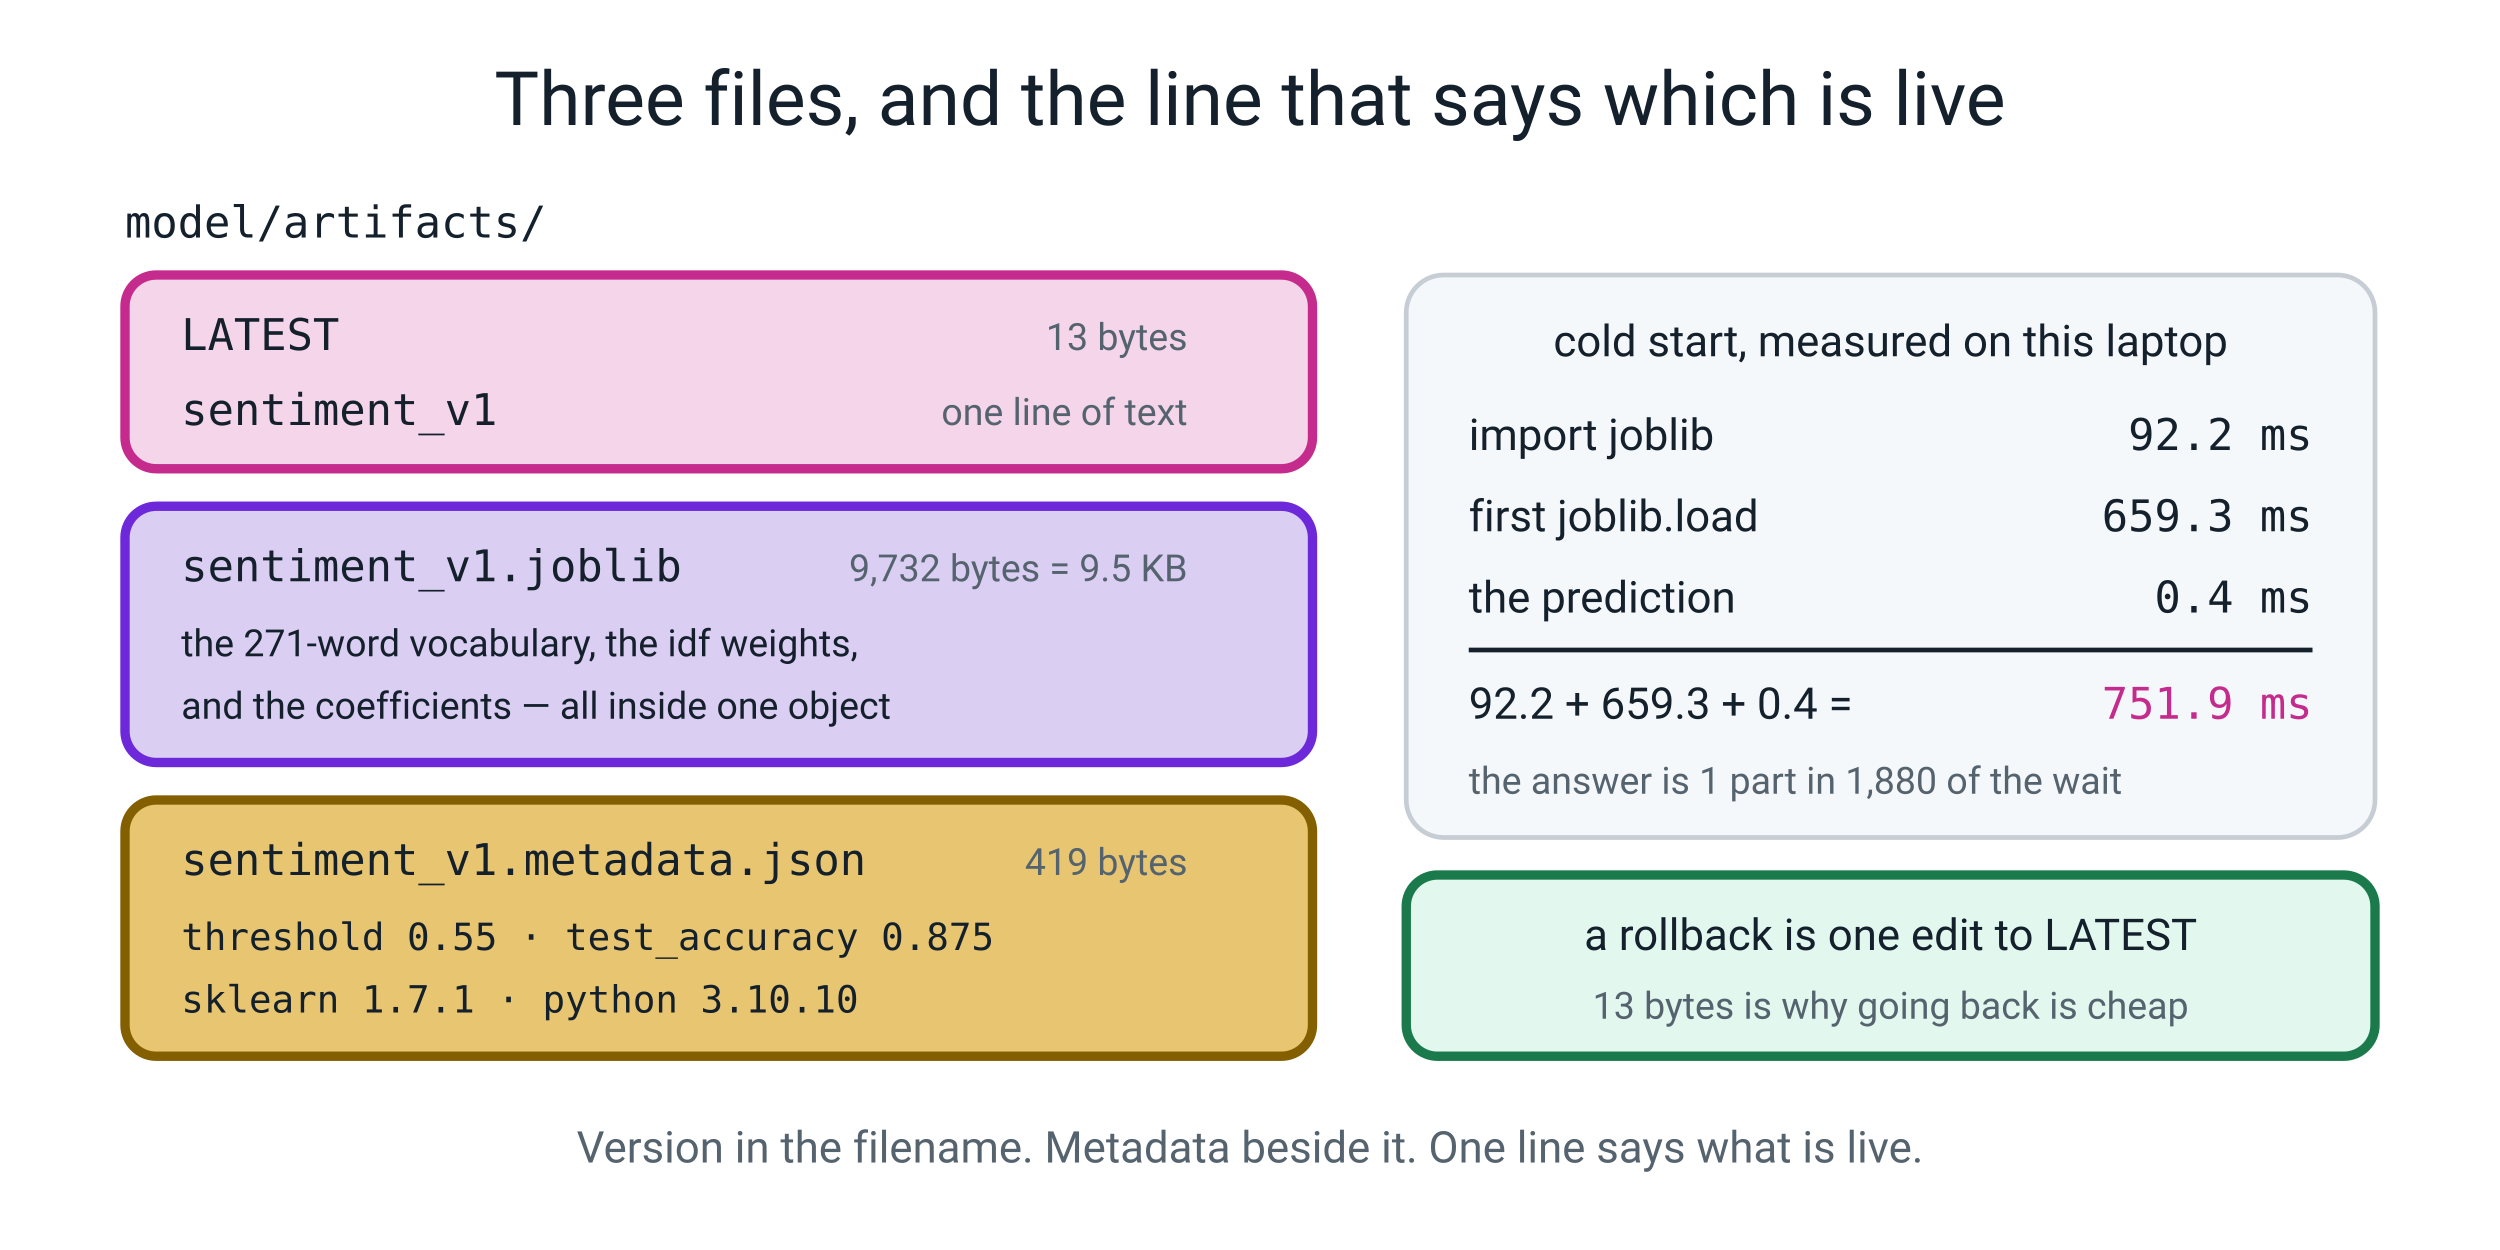
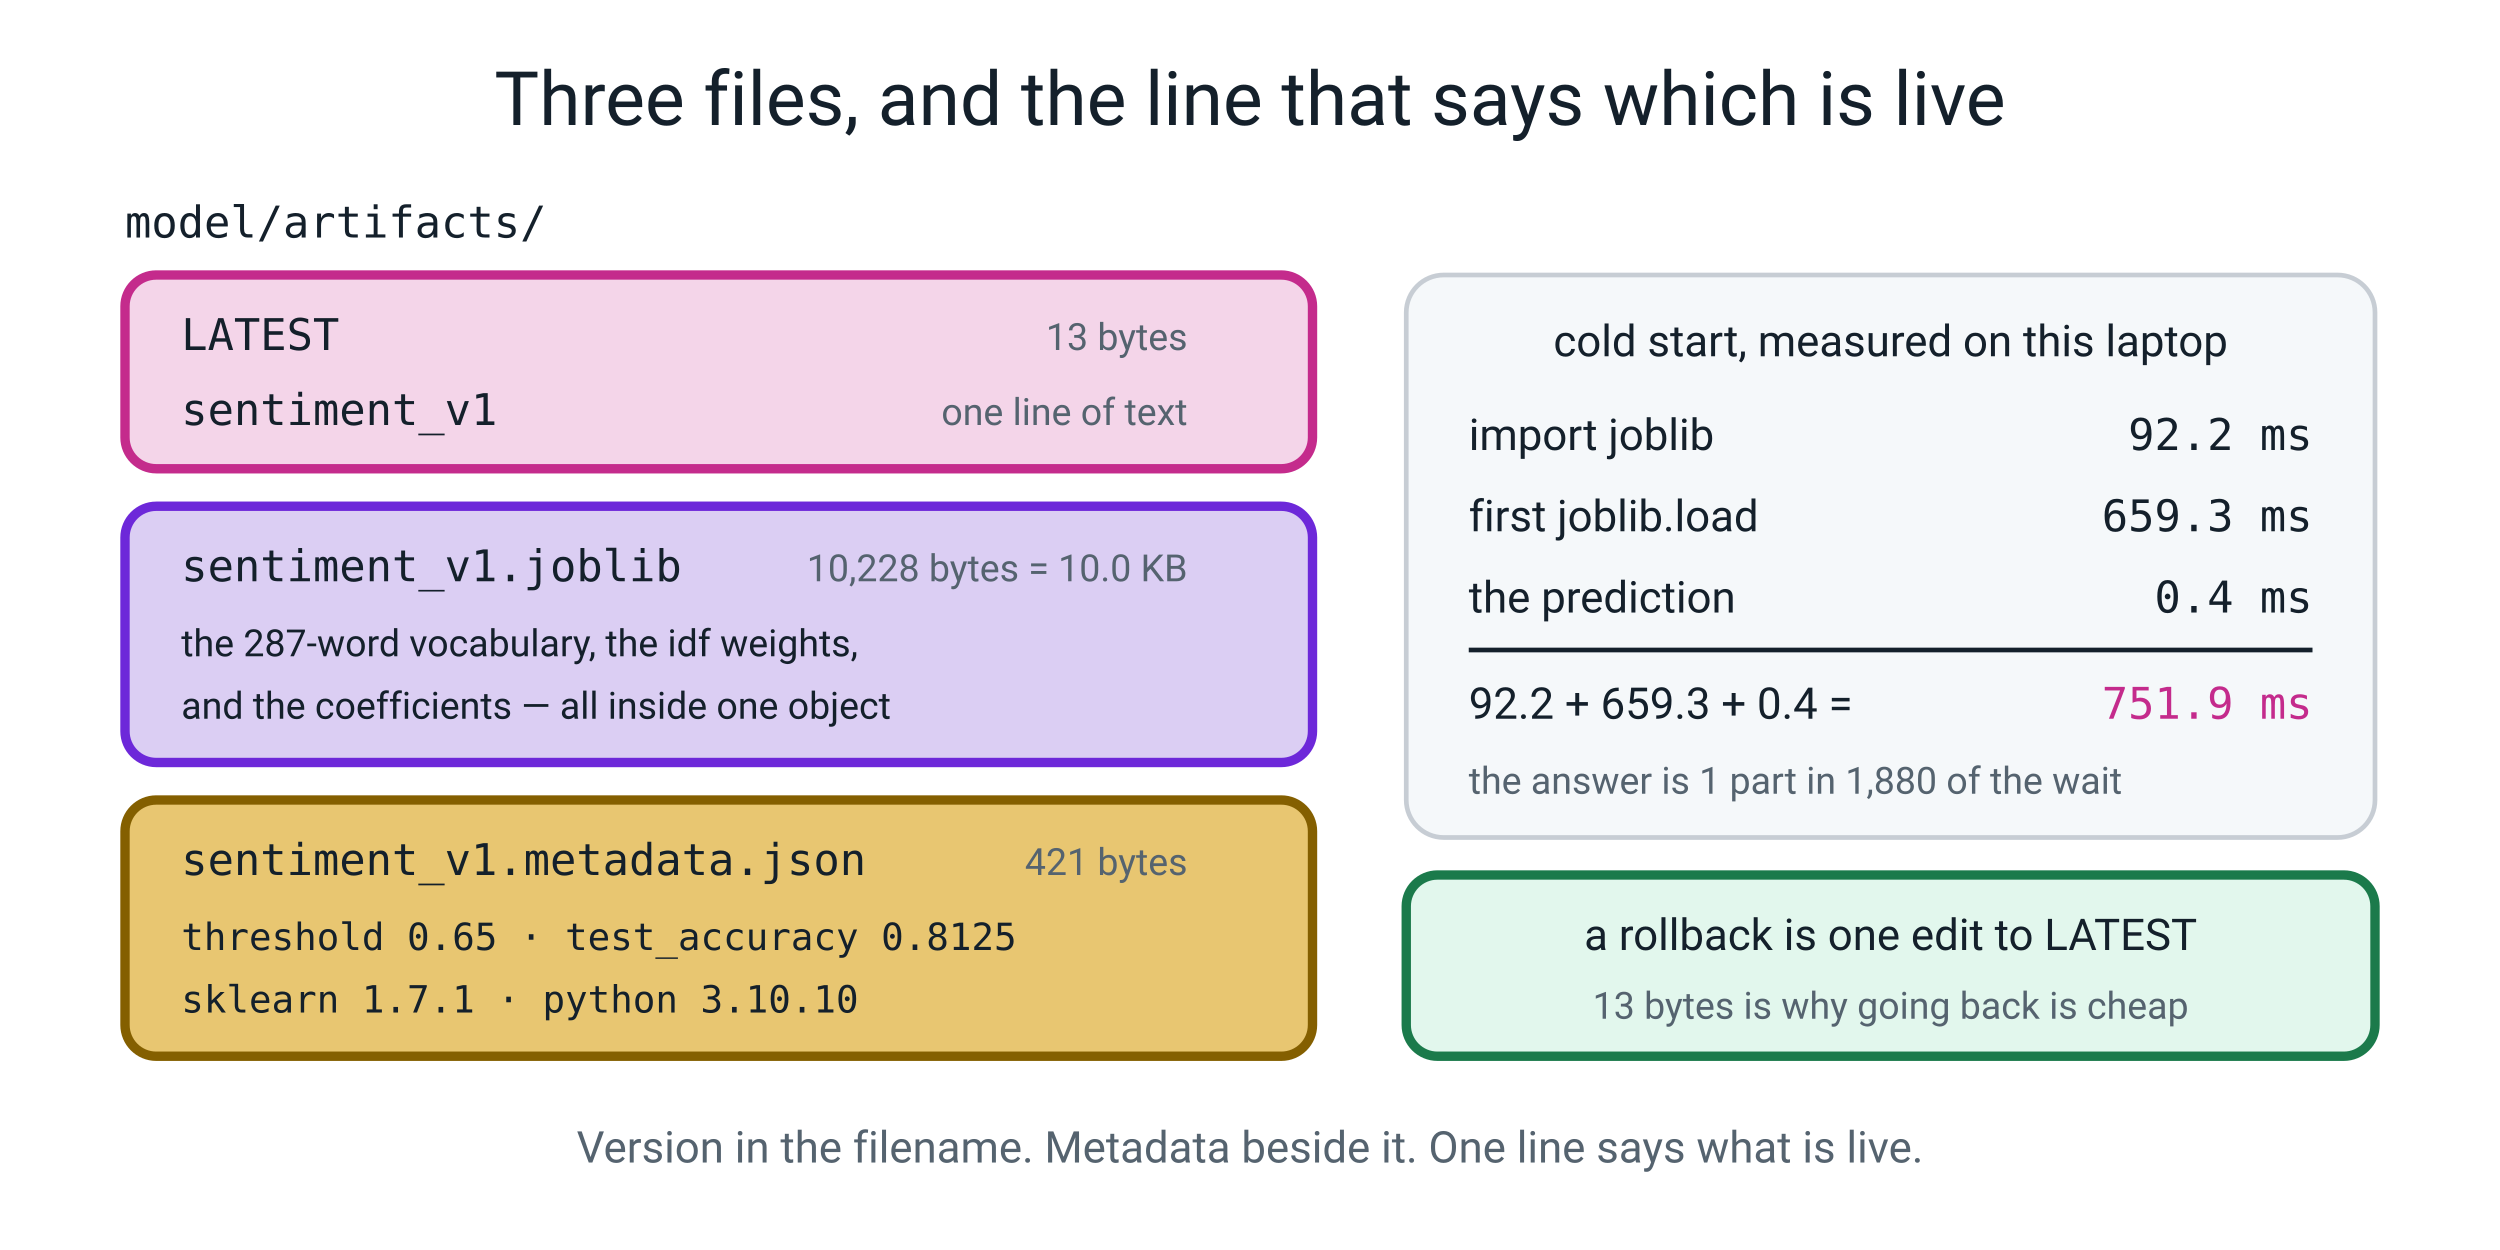
<svg xmlns="http://www.w3.org/2000/svg" viewBox="0 0 800 400" role="img">
  <text x="400" y="40" font-family="ui-sans-serif, system-ui, -apple-system, 'Segoe UI', Roboto, sans-serif" font-size="24" fill="#14202B" text-anchor="middle">Three files, and the line that says which is live</text>
  <text x="40" y="76" font-family="ui-monospace, SFMono-Regular, Menlo, Consolas, monospace" font-size="14" fill="#14202B">model/artifacts/</text>
  <rect x="40" y="88" width="380" height="62" rx="10" fill="#F4D5E9" stroke="#C42B8C" stroke-width="3" stroke-linejoin="round" />
  <text x="58" y="112" font-family="ui-monospace, SFMono-Regular, Menlo, Consolas, monospace" font-size="14" fill="#14202B">LATEST</text>
  <text x="380" y="112" font-family="ui-sans-serif, system-ui, -apple-system, 'Segoe UI', Roboto, sans-serif" font-size="12" fill="#55636F" text-anchor="end">13 bytes</text>
  <text x="58" y="136" font-family="ui-monospace, SFMono-Regular, Menlo, Consolas, monospace" font-size="14" fill="#14202B">sentiment_v1</text>
  <text x="380" y="136" font-family="ui-sans-serif, system-ui, -apple-system, 'Segoe UI', Roboto, sans-serif" font-size="12" fill="#55636F" text-anchor="end">one line of text</text>
  <rect x="40" y="162" width="380" height="82" rx="10" fill="#DBCEF3" stroke="#6D28D9" stroke-width="3" stroke-linejoin="round" />
  <text x="58" y="186" font-family="ui-monospace, SFMono-Regular, Menlo, Consolas, monospace" font-size="14" fill="#14202B">sentiment_v1.joblib</text>
-   <text x="380" y="186" font-family="ui-sans-serif, system-ui, -apple-system, 'Segoe UI', Roboto, sans-serif" font-size="12" fill="#55636F" text-anchor="end">9,732 bytes = 9.5 KB</text>
-   <text x="58" y="210" font-family="ui-sans-serif, system-ui, -apple-system, 'Segoe UI', Roboto, sans-serif" font-size="12" fill="#14202B">the 271-word vocabulary, the idf weights,</text>
+   <text x="380" y="186" font-family="ui-sans-serif, system-ui, -apple-system, 'Segoe UI', Roboto, sans-serif" font-size="12" fill="#55636F" text-anchor="end">10,228 bytes = 10.0 KB</text>
+   <text x="58" y="210" font-family="ui-sans-serif, system-ui, -apple-system, 'Segoe UI', Roboto, sans-serif" font-size="12" fill="#14202B">the 287-word vocabulary, the idf weights,</text>
  <text x="58" y="230" font-family="ui-sans-serif, system-ui, -apple-system, 'Segoe UI', Roboto, sans-serif" font-size="12" fill="#14202B">and the coefficients — all inside one object</text>
  <rect x="40" y="256" width="380" height="82" rx="10" fill="#E8C671" stroke="#845F00" stroke-width="3" stroke-linejoin="round" />
  <text x="58" y="280" font-family="ui-monospace, SFMono-Regular, Menlo, Consolas, monospace" font-size="14" fill="#14202B">sentiment_v1.metadata.json</text>
-   <text x="380" y="280" font-family="ui-sans-serif, system-ui, -apple-system, 'Segoe UI', Roboto, sans-serif" font-size="12" fill="#55636F" text-anchor="end">419 bytes</text>
-   <text x="58" y="304" font-family="ui-monospace, SFMono-Regular, Menlo, Consolas, monospace" font-size="12" fill="#14202B">threshold 0.55 · test_accuracy 0.875</text>
+   <text x="380" y="280" font-family="ui-sans-serif, system-ui, -apple-system, 'Segoe UI', Roboto, sans-serif" font-size="12" fill="#55636F" text-anchor="end">421 bytes</text>
+   <text x="58" y="304" font-family="ui-monospace, SFMono-Regular, Menlo, Consolas, monospace" font-size="12" fill="#14202B">threshold 0.65 · test_accuracy 0.8125</text>
  <text x="58" y="324" font-family="ui-monospace, SFMono-Regular, Menlo, Consolas, monospace" font-size="12" fill="#14202B">sklearn 1.7.1 · python 3.10.10</text>
  <rect x="450" y="88" width="310" height="180" rx="12" fill="#F5F8FA" stroke="#C7CDD4" stroke-width="1.5" stroke-linejoin="round" />
  <text x="605" y="114" font-family="ui-sans-serif, system-ui, -apple-system, 'Segoe UI', Roboto, sans-serif" font-size="14" fill="#14202B" text-anchor="middle">cold start, measured on this laptop</text>
  <text x="470" y="144" font-family="ui-sans-serif, system-ui, -apple-system, 'Segoe UI', Roboto, sans-serif" font-size="14" fill="#14202B">import joblib</text>
  <text x="740" y="144" font-family="ui-monospace, SFMono-Regular, Menlo, Consolas, monospace" font-size="14" fill="#14202B" text-anchor="end">92.2 ms</text>
  <text x="470" y="170" font-family="ui-sans-serif, system-ui, -apple-system, 'Segoe UI', Roboto, sans-serif" font-size="14" fill="#14202B">first joblib.load</text>
  <text x="740" y="170" font-family="ui-monospace, SFMono-Regular, Menlo, Consolas, monospace" font-size="14" fill="#14202B" text-anchor="end">659.3 ms</text>
  <text x="470" y="196" font-family="ui-sans-serif, system-ui, -apple-system, 'Segoe UI', Roboto, sans-serif" font-size="14" fill="#14202B">the prediction</text>
  <text x="740" y="196" font-family="ui-monospace, SFMono-Regular, Menlo, Consolas, monospace" font-size="14" fill="#14202B" text-anchor="end">0.4 ms</text>
  <line x1="470" y1="208" x2="740" y2="208" stroke="#14202B" stroke-width="1.5" />
  <text x="470" y="230" font-family="ui-sans-serif, system-ui, -apple-system, 'Segoe UI', Roboto, sans-serif" font-size="14" fill="#14202B">92.2 + 659.3 + 0.4 =</text>
  <text x="740" y="230" font-family="ui-monospace, SFMono-Regular, Menlo, Consolas, monospace" font-size="14" fill="#C42B8C" text-anchor="end">751.9 ms</text>
  <text x="470" y="254" font-family="ui-sans-serif, system-ui, -apple-system, 'Segoe UI', Roboto, sans-serif" font-size="12" fill="#55636F">the answer is 1 part in 1,880 of the wait</text>
  <rect x="450" y="280" width="310" height="58" rx="10" fill="#E2F7ED" stroke="#1B7A4B" stroke-width="3" stroke-linejoin="round" />
  <text x="605" y="304" font-family="ui-sans-serif, system-ui, -apple-system, 'Segoe UI', Roboto, sans-serif" font-size="14" fill="#14202B" text-anchor="middle">a rollback is one edit to LATEST</text>
  <text x="605" y="326" font-family="ui-sans-serif, system-ui, -apple-system, 'Segoe UI', Roboto, sans-serif" font-size="12" fill="#55636F" text-anchor="middle">13 bytes is why going back is cheap</text>
  <text x="400" y="372" font-family="ui-sans-serif, system-ui, -apple-system, 'Segoe UI', Roboto, sans-serif" font-size="14" fill="#55636F" text-anchor="middle">Version in the filename. Metadata beside it. One line says what is live.</text>
</svg>
